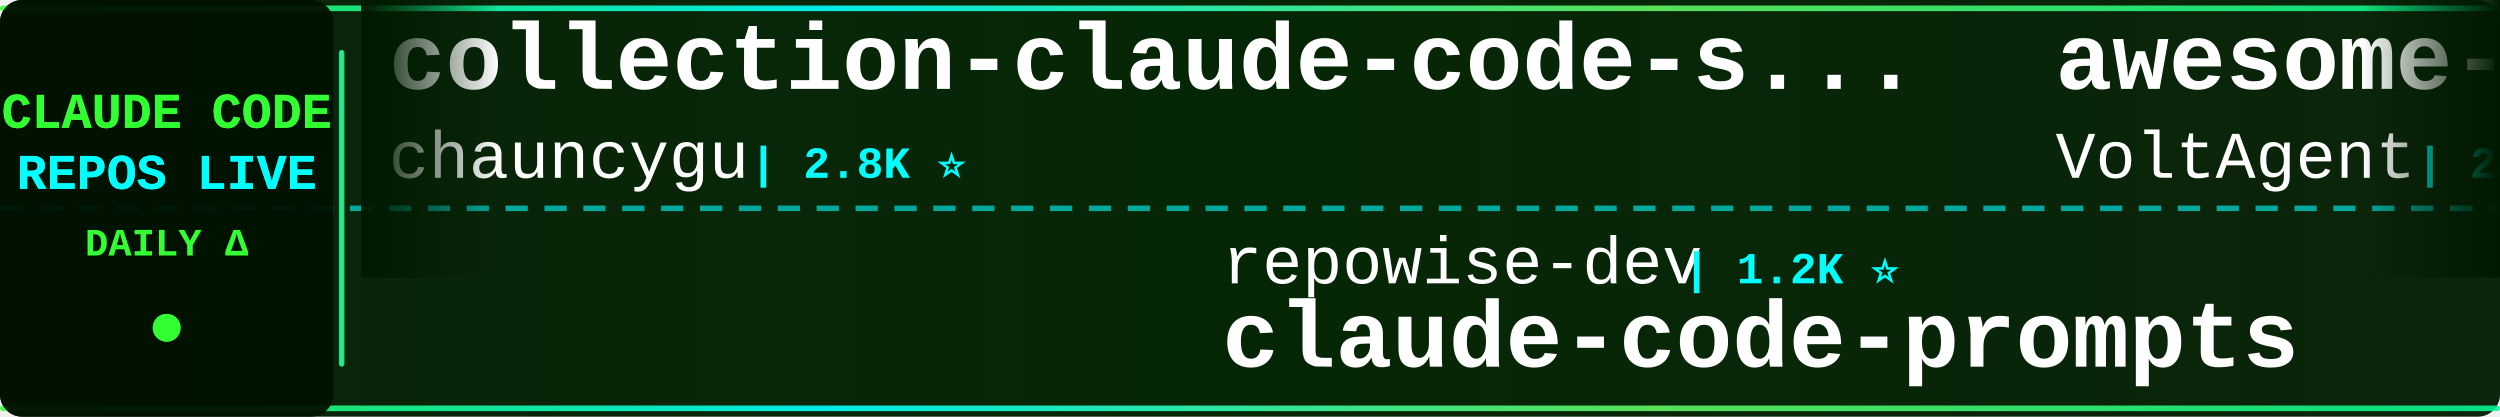
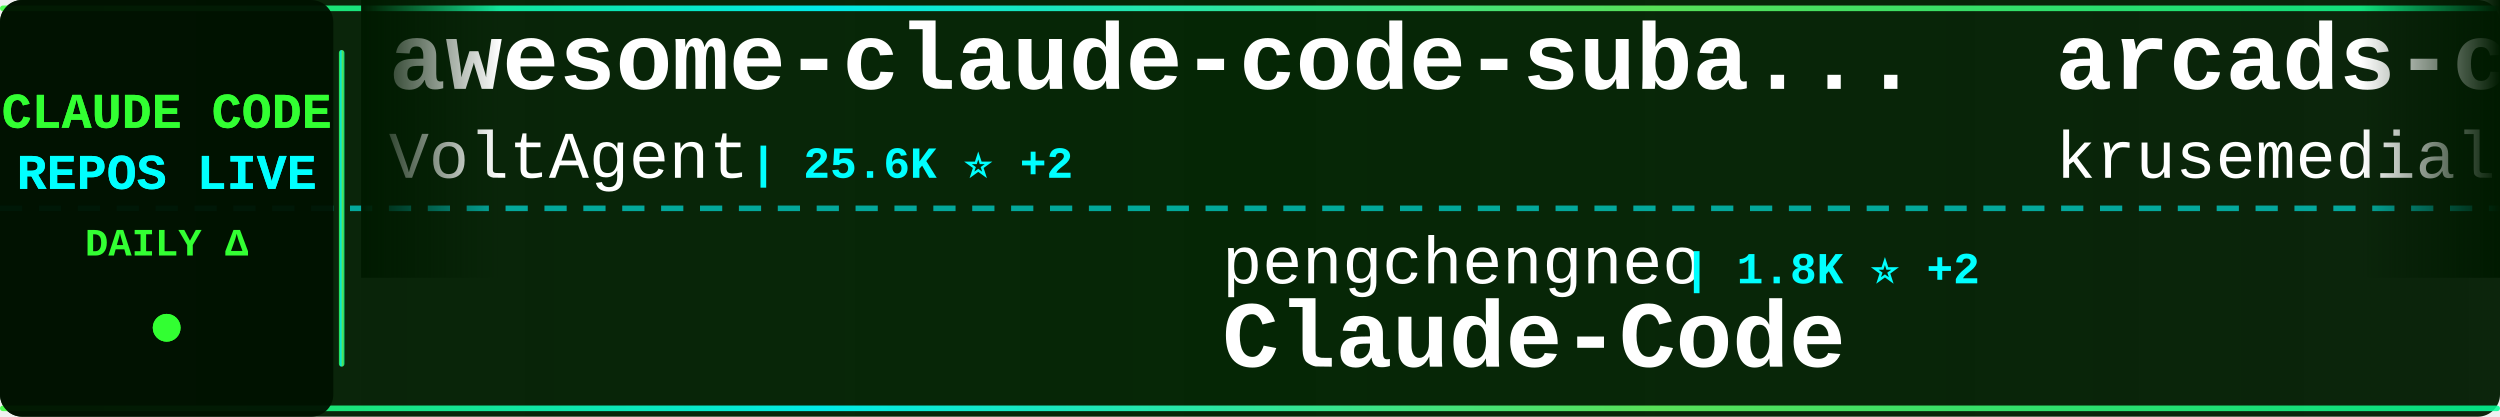
<svg xmlns="http://www.w3.org/2000/svg" width="900" height="150">
  <defs>
    <linearGradient id="tickerBg" x1="0%" y1="0%" x2="100%" y2="0%">
      <stop offset="0%" style="stop-color:#001a00;stop-opacity:0.95" />
      <stop offset="50%" style="stop-color:#002200;stop-opacity:0.98" />
      <stop offset="100%" style="stop-color:#001a00;stop-opacity:0.95" />
    </linearGradient>
    <linearGradient id="borderGrad" x1="0%" y1="0%" x2="100%" y2="0%">
      <stop offset="0%" style="stop-color:#33ff33;stop-opacity:0.85">
        <animate attributeName="stop-opacity" values="0.85;1;0.85" dur="2s" repeatCount="indefinite" />
      </stop>
      <stop offset="33%" style="stop-color:#00ffff;stop-opacity:0.9">
        <animate attributeName="stop-opacity" values="0.9;1;0.9" dur="2.2s" repeatCount="indefinite" />
      </stop>
      <stop offset="66%" style="stop-color:#66ff66;stop-opacity:0.85">
        <animate attributeName="stop-opacity" values="0.85;1;0.85" dur="1.8s" repeatCount="indefinite" />
      </stop>
      <stop offset="100%" style="stop-color:#00ff99;stop-opacity:0.85">
        <animate attributeName="stop-opacity" values="0.85;1;0.85" dur="2s" repeatCount="indefinite" />
      </stop>
    </linearGradient>
    <filter id="textGlow">
      <feGaussianBlur stdDeviation="0.1" result="coloredBlur" />
      <feMerge>
        <feMergeNode in="coloredBlur" />
        <feMergeNode in="SourceGraphic" />
      </feMerge>
    </filter>
    <filter id="metricGlow">
      <feGaussianBlur stdDeviation="0.2" result="coloredBlur" />
      <feMerge>
        <feMergeNode in="coloredBlur" />
        <feMergeNode in="SourceGraphic" />
      </feMerge>
    </filter>
    <linearGradient id="leftFade" x1="0%" y1="0%" x2="100%" y2="0%">
      <stop offset="0%" style="stop-color:#001a00;stop-opacity:1" />
      <stop offset="100%" style="stop-color:#001a00;stop-opacity:0" />
    </linearGradient>
    <linearGradient id="rightFade" x1="0%" y1="0%" x2="100%" y2="0%">
      <stop offset="0%" style="stop-color:#001a00;stop-opacity:0" />
      <stop offset="100%" style="stop-color:#001a00;stop-opacity:1" />
    </linearGradient>
  </defs>
  <rect width="900" height="150" fill="url(#tickerBg)" rx="8" />
  <rect x="0" y="2" width="900" height="2" fill="url(#borderGrad)" rx="1" />
  <rect x="0" y="146" width="900" height="2" fill="url(#borderGrad)" rx="1" />
  <line x1="0" y1="75" x2="900" y2="75" stroke="#00ffff" stroke-width="2" stroke-dasharray="8 6" opacity="0.6" />
  <rect x="0" y="0" width="120" height="150" fill="#001100" opacity="0.95" rx="8" />
  <text x="60" y="46" font-family="'Courier New', monospace" font-size="18" font-weight="bold" fill="#33ff33" text-anchor="middle" filter="url(#textGlow)">
    CLAUDE CODE
  </text>
  <text x="60" y="68" font-family="'Courier New', monospace" font-size="18" font-weight="bold" fill="#00ffff" text-anchor="middle" filter="url(#textGlow)">
    REPOS LIVE
  </text>
  <text x="60" y="92" font-family="'Courier New', monospace" font-size="14" font-weight="bold" fill="#33ff33" text-anchor="middle">
    DAILY Δ
  </text>
  <circle cx="60" cy="118" r="5" fill="#33ff33" filter="url(#metricGlow)">
    <animate attributeName="r" values="4;6;4" dur="1.5s" repeatCount="indefinite" />
    <animate attributeName="opacity" values="0.6;1;0.6" dur="1.5s" repeatCount="indefinite" />
  </circle>
  <rect x="122" y="18" width="2" height="114" fill="url(#borderGrad)" rx="1" />
  <clipPath id="tickerClip">
    <rect x="130" y="0" width="770" height="150" />
  </clipPath>
  <g clip-path="url(#tickerClip)">
    <g id="tickerItems">
      <animateTransform attributeName="transform" attributeType="XML" type="translate" from="0 0" to="-3000 0" dur="54s" repeatCount="indefinite" />
      <g transform="translate(0, 0)">
-         <text x="140" y="32" font-family="'Courier New', monospace" font-size="34" font-weight="bold" fill="#ffffff">collection-claude-code-s...</text>
-         <text x="140" y="64" font-family="'Courier New', monospace" font-size="24" font-weight="normal" fill="#ffffff" opacity="1.0">chauncygu</text>
-         <text x="270" y="64" font-family="'Courier New', monospace" font-size="16" font-weight="bold" fill="#00ffff"> | 2.8K ⭐</text>
+         <text x="140" y="32" font-family="'Courier New', monospace" font-size="34" font-weight="bold" fill="#ffffff">awesome-claude-code-suba...</text>
+         <text x="140" y="64" font-family="'Courier New', monospace" font-size="24" font-weight="normal" fill="#ffffff" opacity="1.0">VoltAgent</text>
+         <text x="270" y="64" font-family="'Courier New', monospace" font-size="16" font-weight="bold" fill="#00ffff"> | 25.6K ⭐ +2</text>
      </g>
      <g transform="translate(300, 0)">
-         <text x="140" y="102" font-family="'Courier New', monospace" font-size="24" font-weight="normal" fill="#ffffff" opacity="1.0">repowise-dev</text>
-         <text x="306" y="102" font-family="'Courier New', monospace" font-size="16" font-weight="bold" fill="#00ffff"> | 1.2K ⭐</text>
-         <text x="140" y="132" font-family="'Courier New', monospace" font-size="34" font-weight="bold" fill="#ffffff">claude-code-prompts</text>
+         <text x="140" y="102" font-family="'Courier New', monospace" font-size="24" font-weight="normal" fill="#ffffff" opacity="1.0">pengchengneo</text>
+         <text x="306" y="102" font-family="'Courier New', monospace" font-size="16" font-weight="bold" fill="#00ffff"> | 1.8K ⭐ +2</text>
+         <text x="140" y="132" font-family="'Courier New', monospace" font-size="34" font-weight="bold" fill="#ffffff">Claude-Code</text>
      </g>
      <g transform="translate(600, 0)">
-         <text x="140" y="32" font-family="'Courier New', monospace" font-size="34" font-weight="bold" fill="#ffffff">awesome-claude-code-suba...</text>
-         <text x="140" y="64" font-family="'Courier New', monospace" font-size="24" font-weight="normal" fill="#ffffff" opacity="1.0">VoltAgent</text>
-         <text x="270" y="64" font-family="'Courier New', monospace" font-size="16" font-weight="bold" fill="#00ffff"> | 25.6K ⭐ +4</text>
+         <text x="140" y="32" font-family="'Courier New', monospace" font-size="34" font-weight="bold" fill="#ffffff">arcads-claude-code</text>
+         <text x="140" y="64" font-family="'Courier New', monospace" font-size="24" font-weight="normal" fill="#ffffff" opacity="1.0">krusemediallc</text>
+         <text x="318" y="64" font-family="'Courier New', monospace" font-size="16" font-weight="bold" fill="#00ffff"> | 1.6K ⭐ +3</text>
      </g>
      <g transform="translate(900, 0)">
-         <text x="140" y="102" font-family="'Courier New', monospace" font-size="24" font-weight="normal" fill="#ffffff" opacity="1.0">OneRedOak</text>
-         <text x="270" y="102" font-family="'Courier New', monospace" font-size="16" font-weight="bold" fill="#00ffff"> | 3.9K ⭐</text>
-         <text x="140" y="132" font-family="'Courier New', monospace" font-size="34" font-weight="bold" fill="#ffffff">claude-code-workflows</text>
+         <text x="140" y="102" font-family="'Courier New', monospace" font-size="24" font-weight="normal" fill="#ffffff" opacity="1.0">disler</text>
+         <text x="234" y="102" font-family="'Courier New', monospace" font-size="16" font-weight="bold" fill="#00ffff"> | 1.7K ⭐</text>
+         <text x="140" y="132" font-family="'Courier New', monospace" font-size="34" font-weight="bold" fill="#ffffff">pi-vs-claude-code</text>
      </g>
      <g transform="translate(1200, 0)">
-         <text x="140" y="32" font-family="'Courier New', monospace" font-size="34" font-weight="bold" fill="#ffffff">claude-code-engineering</text>
-         <text x="140" y="64" font-family="'Courier New', monospace" font-size="24" font-weight="normal" fill="#ffffff" opacity="1.0">huangjia2019</text>
-         <text x="306" y="64" font-family="'Courier New', monospace" font-size="16" font-weight="bold" fill="#00ffff"> | 1.1K ⭐ +1</text>
+         <text x="140" y="32" font-family="'Courier New', monospace" font-size="34" font-weight="bold" fill="#ffffff">claude-code-hooks-master...</text>
+         <text x="140" y="64" font-family="'Courier New', monospace" font-size="24" font-weight="normal" fill="#ffffff" opacity="1.0">disler</text>
+         <text x="234" y="64" font-family="'Courier New', monospace" font-size="16" font-weight="bold" fill="#00ffff"> | 3.9K ⭐</text>
      </g>
      <g transform="translate(1500, 0)">
-         <text x="140" y="102" font-family="'Courier New', monospace" font-size="24" font-weight="normal" fill="#ffffff" opacity="1.0">Windy3f3f3f3f</text>
-         <text x="318" y="102" font-family="'Courier New', monospace" font-size="16" font-weight="bold" fill="#00ffff"> | 2.7K ⭐ +1</text>
-         <text x="140" y="132" font-family="'Courier New', monospace" font-size="34" font-weight="bold" fill="#ffffff">claude-code-from-scratch</text>
+         <text x="140" y="102" font-family="'Courier New', monospace" font-size="24" font-weight="normal" fill="#ffffff" opacity="1.0">anthropics</text>
+         <text x="282" y="102" font-family="'Courier New', monospace" font-size="16" font-weight="bold" fill="#00ffff"> | 1.0K ⭐</text>
+         <text x="140" y="132" font-family="'Courier New', monospace" font-size="34" font-weight="bold" fill="#ffffff">claude-code-base-action</text>
      </g>
      <g transform="translate(1800, 0)">
-         <text x="140" y="32" font-family="'Courier New', monospace" font-size="34" font-weight="bold" fill="#ffffff">claude-code-source</text>
-         <text x="140" y="64" font-family="'Courier New', monospace" font-size="24" font-weight="normal" fill="#ffffff" opacity="1.0">hangsman</text>
-         <text x="258" y="64" font-family="'Courier New', monospace" font-size="16" font-weight="bold" fill="#00ffff"> | 798 ⭐</text>
+         <text x="140" y="32" font-family="'Courier New', monospace" font-size="34" font-weight="bold" fill="#ffffff">claude-code-best-practic...</text>
+         <text x="140" y="64" font-family="'Courier New', monospace" font-size="24" font-weight="normal" fill="#ffffff" opacity="1.0">shanraisshan</text>
+         <text x="306" y="64" font-family="'Courier New', monospace" font-size="16" font-weight="bold" fill="#00ffff"> | 67.4K ⭐ +19</text>
      </g>
      <g transform="translate(2100, 0)">
-         <text x="140" y="102" font-family="'Courier New', monospace" font-size="24" font-weight="normal" fill="#ffffff" opacity="1.0">diet103</text>
-         <text x="246" y="102" font-family="'Courier New', monospace" font-size="16" font-weight="bold" fill="#00ffff"> | 10.0K ⭐</text>
-         <text x="140" y="132" font-family="'Courier New', monospace" font-size="34" font-weight="bold" fill="#ffffff">claude-code-infrastructu...</text>
+         <text x="140" y="102" font-family="'Courier New', monospace" font-size="24" font-weight="normal" fill="#ffffff" opacity="1.0">fuergaosi233</text>
+         <text x="306" y="102" font-family="'Courier New', monospace" font-size="16" font-weight="bold" fill="#00ffff"> | 2.8K ⭐</text>
+         <text x="140" y="132" font-family="'Courier New', monospace" font-size="34" font-weight="bold" fill="#ffffff">claude-code-proxy</text>
      </g>
      <g transform="translate(2400, 0)">
-         <text x="140" y="32" font-family="'Courier New', monospace" font-size="34" font-weight="bold" fill="#ffffff">andrej-karpathy-skills</text>
-         <text x="140" y="64" font-family="'Courier New', monospace" font-size="24" font-weight="normal" fill="#ffffff" opacity="1.0">multica-ai</text>
-         <text x="282" y="64" font-family="'Courier New', monospace" font-size="16" font-weight="bold" fill="#00ffff"> | 218.7K ⭐ +257</text>
+         <text x="140" y="32" font-family="'Courier New', monospace" font-size="34" font-weight="bold" fill="#ffffff">Claude-code</text>
+         <text x="140" y="64" font-family="'Courier New', monospace" font-size="24" font-weight="normal" fill="#ffffff" opacity="1.0">zstmfhy</text>
+         <text x="246" y="64" font-family="'Courier New', monospace" font-size="16" font-weight="bold" fill="#00ffff"> | 188 ⭐</text>
      </g>
      <g transform="translate(2700, 0)">
        <text x="140" y="102" font-family="'Courier New', monospace" font-size="24" font-weight="normal" fill="#ffffff" opacity="1.0">SeemSeam</text>
        <text x="258" y="102" font-family="'Courier New', monospace" font-size="16" font-weight="bold" fill="#00ffff"> | 3.6K ⭐</text>
        <text x="140" y="132" font-family="'Courier New', monospace" font-size="34" font-weight="bold" fill="#ffffff">claude_codex_bridge</text>
      </g>
      <g transform="translate(3000, 0)">
-         <text x="140" y="32" font-family="'Courier New', monospace" font-size="34" font-weight="bold" fill="#ffffff">collection-claude-code-s...</text>
-         <text x="140" y="64" font-family="'Courier New', monospace" font-size="24" font-weight="normal" fill="#ffffff" opacity="1.0">chauncygu</text>
-         <text x="270" y="64" font-family="'Courier New', monospace" font-size="16" font-weight="bold" fill="#00ffff"> | 2.8K ⭐</text>
+         <text x="140" y="32" font-family="'Courier New', monospace" font-size="34" font-weight="bold" fill="#ffffff">awesome-claude-code-suba...</text>
+         <text x="140" y="64" font-family="'Courier New', monospace" font-size="24" font-weight="normal" fill="#ffffff" opacity="1.0">VoltAgent</text>
+         <text x="270" y="64" font-family="'Courier New', monospace" font-size="16" font-weight="bold" fill="#00ffff"> | 25.6K ⭐ +2</text>
      </g>
      <g transform="translate(3300, 0)">
-         <text x="140" y="102" font-family="'Courier New', monospace" font-size="24" font-weight="normal" fill="#ffffff" opacity="1.0">repowise-dev</text>
-         <text x="306" y="102" font-family="'Courier New', monospace" font-size="16" font-weight="bold" fill="#00ffff"> | 1.2K ⭐</text>
-         <text x="140" y="132" font-family="'Courier New', monospace" font-size="34" font-weight="bold" fill="#ffffff">claude-code-prompts</text>
+         <text x="140" y="102" font-family="'Courier New', monospace" font-size="24" font-weight="normal" fill="#ffffff" opacity="1.0">pengchengneo</text>
+         <text x="306" y="102" font-family="'Courier New', monospace" font-size="16" font-weight="bold" fill="#00ffff"> | 1.8K ⭐ +2</text>
+         <text x="140" y="132" font-family="'Courier New', monospace" font-size="34" font-weight="bold" fill="#ffffff">Claude-Code</text>
      </g>
      <g transform="translate(3600, 0)">
-         <text x="140" y="32" font-family="'Courier New', monospace" font-size="34" font-weight="bold" fill="#ffffff">awesome-claude-code-suba...</text>
-         <text x="140" y="64" font-family="'Courier New', monospace" font-size="24" font-weight="normal" fill="#ffffff" opacity="1.0">VoltAgent</text>
-         <text x="270" y="64" font-family="'Courier New', monospace" font-size="16" font-weight="bold" fill="#00ffff"> | 25.6K ⭐ +4</text>
+         <text x="140" y="32" font-family="'Courier New', monospace" font-size="34" font-weight="bold" fill="#ffffff">arcads-claude-code</text>
+         <text x="140" y="64" font-family="'Courier New', monospace" font-size="24" font-weight="normal" fill="#ffffff" opacity="1.0">krusemediallc</text>
+         <text x="318" y="64" font-family="'Courier New', monospace" font-size="16" font-weight="bold" fill="#00ffff"> | 1.6K ⭐ +3</text>
      </g>
      <g transform="translate(3900, 0)">
-         <text x="140" y="102" font-family="'Courier New', monospace" font-size="24" font-weight="normal" fill="#ffffff" opacity="1.0">OneRedOak</text>
-         <text x="270" y="102" font-family="'Courier New', monospace" font-size="16" font-weight="bold" fill="#00ffff"> | 3.9K ⭐</text>
-         <text x="140" y="132" font-family="'Courier New', monospace" font-size="34" font-weight="bold" fill="#ffffff">claude-code-workflows</text>
+         <text x="140" y="102" font-family="'Courier New', monospace" font-size="24" font-weight="normal" fill="#ffffff" opacity="1.0">disler</text>
+         <text x="234" y="102" font-family="'Courier New', monospace" font-size="16" font-weight="bold" fill="#00ffff"> | 1.7K ⭐</text>
+         <text x="140" y="132" font-family="'Courier New', monospace" font-size="34" font-weight="bold" fill="#ffffff">pi-vs-claude-code</text>
      </g>
    </g>
  </g>
  <rect x="130" y="0" width="50" height="100" fill="url(#leftFade)" />
  <rect x="850" y="0" width="50" height="100" fill="url(#rightFade)" />
</svg>
